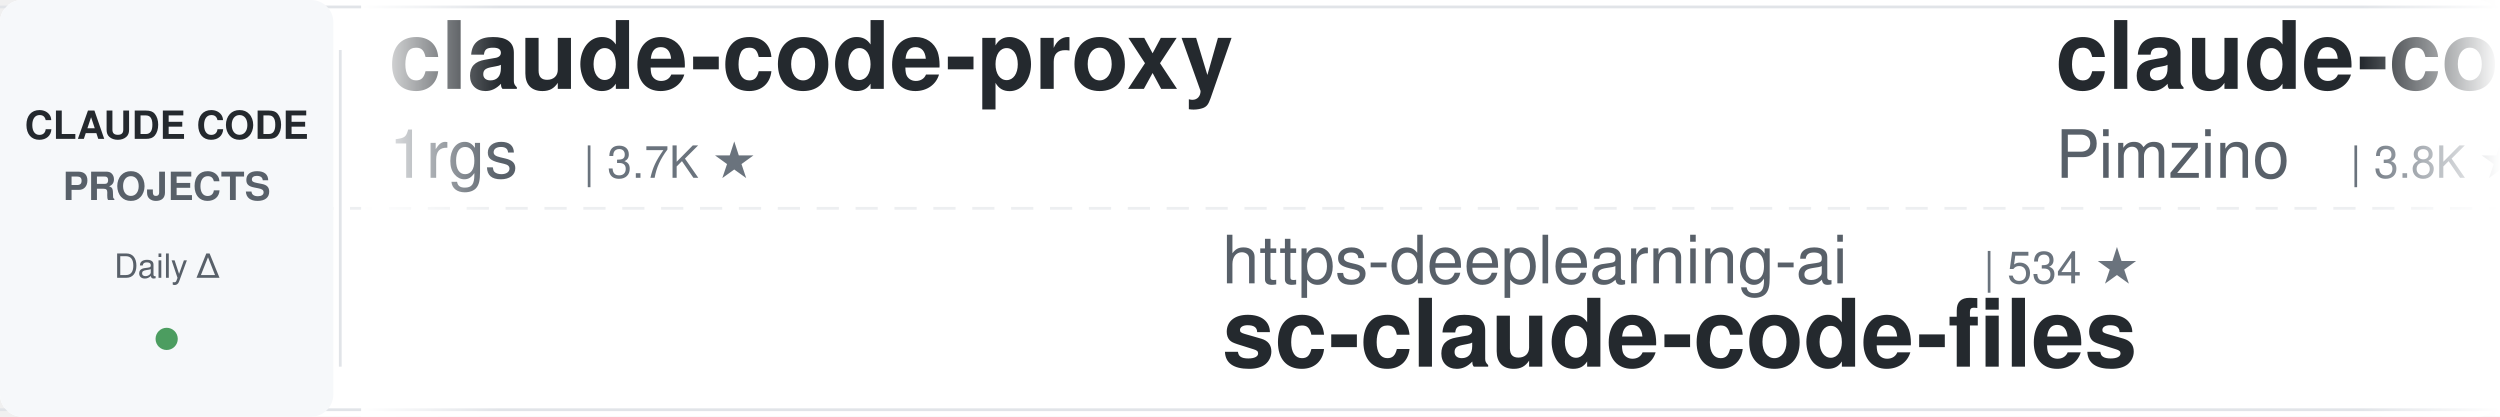
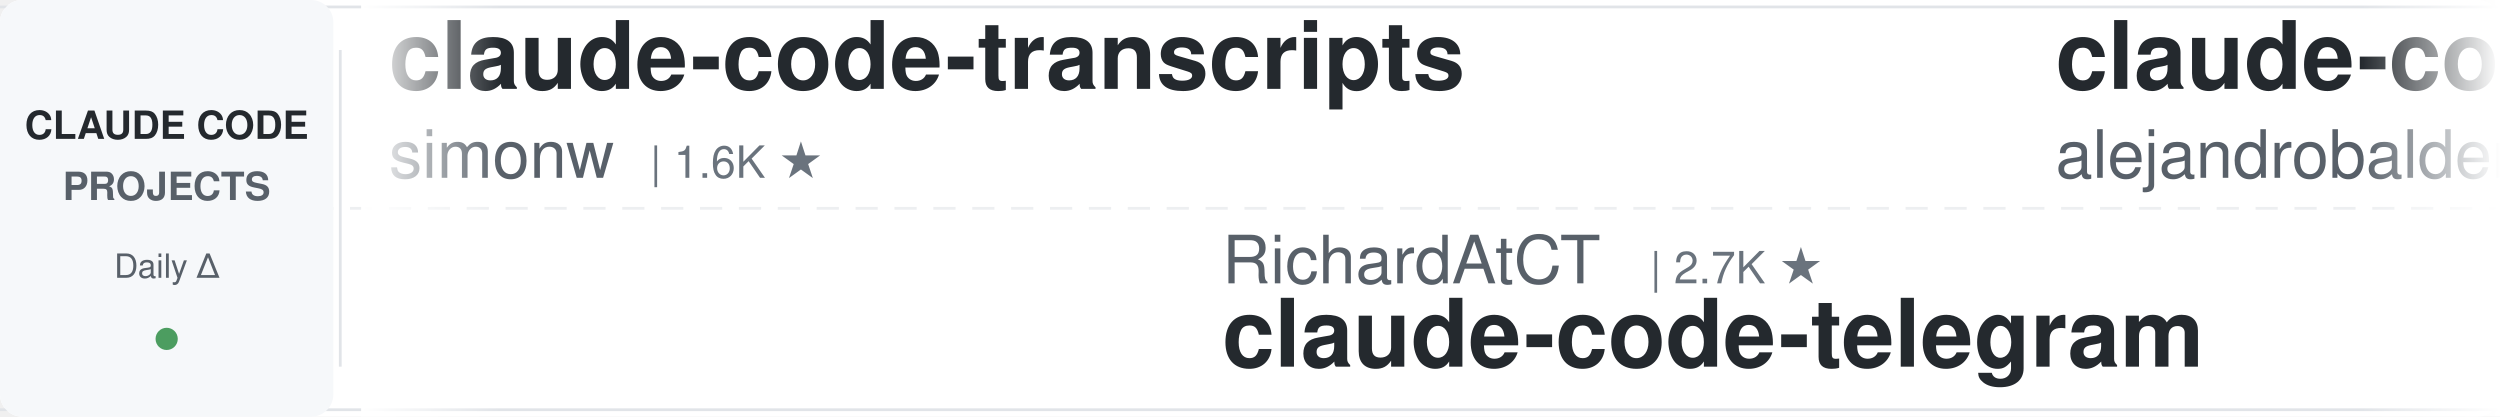
<svg xmlns="http://www.w3.org/2000/svg" width="900" height="150">
  <defs>
    <linearGradient id="leftFade" x1="0%" y1="0%" x2="100%" y2="0%">
      <stop offset="0%" style="stop-color:#ffffff;stop-opacity:1" />
      <stop offset="100%" style="stop-color:#ffffff;stop-opacity:0" />
    </linearGradient>
    <linearGradient id="rightFade" x1="0%" y1="0%" x2="100%" y2="0%">
      <stop offset="0%" style="stop-color:#ffffff;stop-opacity:0" />
      <stop offset="100%" style="stop-color:#ffffff;stop-opacity:1" />
    </linearGradient>
  </defs>
  <rect width="900" height="150" fill="#ffffff" rx="8" />
  <rect x="0" y="2" width="900" height="1" fill="#e1e4e8" />
  <rect x="0" y="147" width="900" height="1" fill="#e1e4e8" />
  <line x1="0" y1="75" x2="900" y2="75" stroke="#e1e4e8" stroke-width="1" stroke-dasharray="8 6" opacity="0.6" />
  <rect x="0" y="0" width="120" height="150" fill="#f6f8fa" rx="8" />
  <text x="60" y="50" font-family="-apple-system, BlinkMacSystemFont, 'Segoe UI', Helvetica, Arial, sans-serif" font-size="14" font-weight="600" fill="#24292e" text-anchor="middle">CLAUDE CODE</text>
  <text x="60" y="72" font-family="-apple-system, BlinkMacSystemFont, 'Segoe UI', Helvetica, Arial, sans-serif" font-size="14" font-weight="600" fill="#586069" text-anchor="middle">PROJECTS</text>
  <text x="60" y="100" font-family="-apple-system, BlinkMacSystemFont, 'Segoe UI', Helvetica, Arial, sans-serif" font-size="12" font-weight="500" fill="#586069" text-anchor="middle">Daily Δ</text>
  <circle cx="60" cy="122" r="4" fill="#22863a" opacity="0.8" />
  <rect x="122" y="18" width="1" height="114" fill="#e1e4e8" />
  <clipPath id="tickerClip">
    <rect x="130" y="0" width="770" height="150" />
  </clipPath>
  <g clip-path="url(#tickerClip)">
    <g id="tickerItems">
      <animateTransform attributeName="transform" attributeType="XML" type="translate" from="0 0" to="-3000 0" dur="54s" repeatCount="indefinite" />
      <g transform="translate(0, 0)">
-         <text x="140" y="32" font-family="-apple-system, BlinkMacSystemFont, 'Segoe UI', Helvetica, Arial, sans-serif" font-size="34" font-weight="600" fill="#24292e">claude-code-proxy</text>
-         <text x="140" y="64" font-family="-apple-system, BlinkMacSystemFont, 'Segoe UI', Helvetica, Arial, sans-serif" font-size="24" font-weight="400" fill="#586069">1rgs</text>
-         <text x="210" y="64" font-family="-apple-system, BlinkMacSystemFont, 'Segoe UI', Helvetica, Arial, sans-serif" font-size="16" font-weight="500" fill="#6a737d">| 3.7K ★</text>
+         <text x="140" y="32" font-family="-apple-system, BlinkMacSystemFont, 'Segoe UI', Helvetica, Arial, sans-serif" font-size="34" font-weight="600" fill="#24292e">claude-code-transcripts</text>
+         <text x="140" y="64" font-family="-apple-system, BlinkMacSystemFont, 'Segoe UI', Helvetica, Arial, sans-serif" font-size="24" font-weight="400" fill="#586069">simonw</text>
+         <text x="234" y="64" font-family="-apple-system, BlinkMacSystemFont, 'Segoe UI', Helvetica, Arial, sans-serif" font-size="16" font-weight="500" fill="#6a737d">| 1.6K ★</text>
      </g>
      <g transform="translate(300, 0)">
-         <text x="140" y="102" font-family="-apple-system, BlinkMacSystemFont, 'Segoe UI', Helvetica, Arial, sans-serif" font-size="24" font-weight="400" fill="#586069">https-deeplearning-ai</text>
-         <text x="414" y="102" font-family="-apple-system, BlinkMacSystemFont, 'Segoe UI', Helvetica, Arial, sans-serif" font-size="16" font-weight="500" fill="#6a737d">| 534 ★</text>
-         <text x="140" y="132" font-family="-apple-system, BlinkMacSystemFont, 'Segoe UI', Helvetica, Arial, sans-serif" font-size="34" font-weight="600" fill="#24292e">sc-claude-code-files</text>
+         <text x="140" y="102" font-family="-apple-system, BlinkMacSystemFont, 'Segoe UI', Helvetica, Arial, sans-serif" font-size="24" font-weight="400" fill="#586069">RichardAtCT</text>
+         <text x="294" y="102" font-family="-apple-system, BlinkMacSystemFont, 'Segoe UI', Helvetica, Arial, sans-serif" font-size="16" font-weight="500" fill="#6a737d">| 2.7K ★</text>
+         <text x="140" y="132" font-family="-apple-system, BlinkMacSystemFont, 'Segoe UI', Helvetica, Arial, sans-serif" font-size="34" font-weight="600" fill="#24292e">claude-code-telegram</text>
      </g>
      <g transform="translate(600, 0)">
-         <text x="140" y="32" font-family="-apple-system, BlinkMacSystemFont, 'Segoe UI', Helvetica, Arial, sans-serif" font-size="34" font-weight="600" fill="#24292e">claude-code-spec-workflo...</text>
-         <text x="140" y="64" font-family="-apple-system, BlinkMacSystemFont, 'Segoe UI', Helvetica, Arial, sans-serif" font-size="24" font-weight="400" fill="#586069">Pimzino</text>
-         <text x="246" y="64" font-family="-apple-system, BlinkMacSystemFont, 'Segoe UI', Helvetica, Arial, sans-serif" font-size="16" font-weight="500" fill="#6a737d">| 3.8K ★</text>
+         <text x="140" y="32" font-family="-apple-system, BlinkMacSystemFont, 'Segoe UI', Helvetica, Arial, sans-serif" font-size="34" font-weight="600" fill="#24292e">claude-code-from-source</text>
+         <text x="140" y="64" font-family="-apple-system, BlinkMacSystemFont, 'Segoe UI', Helvetica, Arial, sans-serif" font-size="24" font-weight="400" fill="#586069">alejandrobalderas</text>
+         <text x="366" y="64" font-family="-apple-system, BlinkMacSystemFont, 'Segoe UI', Helvetica, Arial, sans-serif" font-size="16" font-weight="500" fill="#6a737d">| 2.7K ★</text>
      </g>
      <g transform="translate(900, 0)">
-         <text x="140" y="102" font-family="-apple-system, BlinkMacSystemFont, 'Segoe UI', Helvetica, Arial, sans-serif" font-size="24" font-weight="400" fill="#586069">Yuyz0112</text>
-         <text x="258" y="102" font-family="-apple-system, BlinkMacSystemFont, 'Segoe UI', Helvetica, Arial, sans-serif" font-size="16" font-weight="500" fill="#6a737d">| 2.4K ★</text>
-         <text x="140" y="132" font-family="-apple-system, BlinkMacSystemFont, 'Segoe UI', Helvetica, Arial, sans-serif" font-size="34" font-weight="600" fill="#24292e">claude-code-reverse</text>
+         <text x="140" y="102" font-family="-apple-system, BlinkMacSystemFont, 'Segoe UI', Helvetica, Arial, sans-serif" font-size="24" font-weight="400" fill="#586069">ding113</text>
+         <text x="246" y="102" font-family="-apple-system, BlinkMacSystemFont, 'Segoe UI', Helvetica, Arial, sans-serif" font-size="16" font-weight="500" fill="#6a737d">| 3.3K ★</text>
+         <text x="140" y="132" font-family="-apple-system, BlinkMacSystemFont, 'Segoe UI', Helvetica, Arial, sans-serif" font-size="34" font-weight="600" fill="#24292e">claude-code-hub</text>
      </g>
      <g transform="translate(1200, 0)">
-         <text x="140" y="32" font-family="-apple-system, BlinkMacSystemFont, 'Segoe UI', Helvetica, Arial, sans-serif" font-size="34" font-weight="600" fill="#24292e">ECC</text>
-         <text x="140" y="64" font-family="-apple-system, BlinkMacSystemFont, 'Segoe UI', Helvetica, Arial, sans-serif" font-size="24" font-weight="400" fill="#586069">affaan-m</text>
-         <text x="258" y="64" font-family="-apple-system, BlinkMacSystemFont, 'Segoe UI', Helvetica, Arial, sans-serif" font-size="16" font-weight="500" fill="#6a737d">| 230.7K ★</text>
+         <text x="140" y="32" font-family="-apple-system, BlinkMacSystemFont, 'Segoe UI', Helvetica, Arial, sans-serif" font-size="34" font-weight="600" fill="#24292e">arcads-claude-code</text>
+         <text x="140" y="64" font-family="-apple-system, BlinkMacSystemFont, 'Segoe UI', Helvetica, Arial, sans-serif" font-size="24" font-weight="400" fill="#586069">krusemediallc</text>
+         <text x="318" y="64" font-family="-apple-system, BlinkMacSystemFont, 'Segoe UI', Helvetica, Arial, sans-serif" font-size="16" font-weight="500" fill="#6a737d">| 1.0K ★</text>
      </g>
      <g transform="translate(1500, 0)">
-         <text x="140" y="102" font-family="-apple-system, BlinkMacSystemFont, 'Segoe UI', Helvetica, Arial, sans-serif" font-size="24" font-weight="400" fill="#586069">andrew-kramer-inno</text>
-         <text x="378" y="102" font-family="-apple-system, BlinkMacSystemFont, 'Segoe UI', Helvetica, Arial, sans-serif" font-size="16" font-weight="500" fill="#6a737d">| 595 ★</text>
-         <text x="140" y="132" font-family="-apple-system, BlinkMacSystemFont, 'Segoe UI', Helvetica, Arial, sans-serif" font-size="34" font-weight="600" fill="#24292e">claude-code-source-build</text>
+         <text x="140" y="102" font-family="-apple-system, BlinkMacSystemFont, 'Segoe UI', Helvetica, Arial, sans-serif" font-size="24" font-weight="400" fill="#586069">Cranot</text>
+         <text x="234" y="102" font-family="-apple-system, BlinkMacSystemFont, 'Segoe UI', Helvetica, Arial, sans-serif" font-size="16" font-weight="500" fill="#6a737d">| 2.8K ★</text>
+         <text x="140" y="132" font-family="-apple-system, BlinkMacSystemFont, 'Segoe UI', Helvetica, Arial, sans-serif" font-size="34" font-weight="600" fill="#24292e">claude-code-guide</text>
      </g>
      <g transform="translate(1800, 0)">
-         <text x="140" y="32" font-family="-apple-system, BlinkMacSystemFont, 'Segoe UI', Helvetica, Arial, sans-serif" font-size="34" font-weight="600" fill="#24292e">claude-code-source</text>
-         <text x="140" y="64" font-family="-apple-system, BlinkMacSystemFont, 'Segoe UI', Helvetica, Arial, sans-serif" font-size="24" font-weight="400" fill="#586069">AprilNEA</text>
-         <text x="258" y="64" font-family="-apple-system, BlinkMacSystemFont, 'Segoe UI', Helvetica, Arial, sans-serif" font-size="16" font-weight="500" fill="#6a737d">| 392 ★</text>
+         <text x="140" y="32" font-family="-apple-system, BlinkMacSystemFont, 'Segoe UI', Helvetica, Arial, sans-serif" font-size="34" font-weight="600" fill="#24292e">claude-code-my-workflow</text>
+         <text x="140" y="64" font-family="-apple-system, BlinkMacSystemFont, 'Segoe UI', Helvetica, Arial, sans-serif" font-size="24" font-weight="400" fill="#586069">pedrohcgs</text>
+         <text x="270" y="64" font-family="-apple-system, BlinkMacSystemFont, 'Segoe UI', Helvetica, Arial, sans-serif" font-size="16" font-weight="500" fill="#6a737d">| 1.4K ★</text>
      </g>
      <g transform="translate(2100, 0)">
-         <text x="140" y="102" font-family="-apple-system, BlinkMacSystemFont, 'Segoe UI', Helvetica, Arial, sans-serif" font-size="24" font-weight="400" fill="#586069">multica-ai</text>
-         <text x="282" y="102" font-family="-apple-system, BlinkMacSystemFont, 'Segoe UI', Helvetica, Arial, sans-serif" font-size="16" font-weight="500" fill="#6a737d">| 193.7K ★</text>
-         <text x="140" y="132" font-family="-apple-system, BlinkMacSystemFont, 'Segoe UI', Helvetica, Arial, sans-serif" font-size="34" font-weight="600" fill="#24292e">andrej-karpathy-skills</text>
+         <text x="140" y="102" font-family="-apple-system, BlinkMacSystemFont, 'Segoe UI', Helvetica, Arial, sans-serif" font-size="24" font-weight="400" fill="#586069">repowise-dev</text>
+         <text x="306" y="102" font-family="-apple-system, BlinkMacSystemFont, 'Segoe UI', Helvetica, Arial, sans-serif" font-size="16" font-weight="500" fill="#6a737d">| 1.2K ★</text>
+         <text x="140" y="132" font-family="-apple-system, BlinkMacSystemFont, 'Segoe UI', Helvetica, Arial, sans-serif" font-size="34" font-weight="600" fill="#24292e">claude-code-prompts</text>
      </g>
      <g transform="translate(2400, 0)">
-         <text x="140" y="32" font-family="-apple-system, BlinkMacSystemFont, 'Segoe UI', Helvetica, Arial, sans-serif" font-size="34" font-weight="600" fill="#24292e">claude-code-cli</text>
-         <text x="140" y="64" font-family="-apple-system, BlinkMacSystemFont, 'Segoe UI', Helvetica, Arial, sans-serif" font-size="24" font-weight="400" fill="#586069">huangserva</text>
-         <text x="282" y="64" font-family="-apple-system, BlinkMacSystemFont, 'Segoe UI', Helvetica, Arial, sans-serif" font-size="16" font-weight="500" fill="#6a737d">| 621 ★</text>
+         <text x="140" y="32" font-family="-apple-system, BlinkMacSystemFont, 'Segoe UI', Helvetica, Arial, sans-serif" font-size="34" font-weight="600" fill="#24292e">claude-code-infrastructu...</text>
+         <text x="140" y="64" font-family="-apple-system, BlinkMacSystemFont, 'Segoe UI', Helvetica, Arial, sans-serif" font-size="24" font-weight="400" fill="#586069">diet103</text>
+         <text x="246" y="64" font-family="-apple-system, BlinkMacSystemFont, 'Segoe UI', Helvetica, Arial, sans-serif" font-size="16" font-weight="500" fill="#6a737d">| 9.8K ★</text>
      </g>
      <g transform="translate(2700, 0)">
-         <text x="140" y="102" font-family="-apple-system, BlinkMacSystemFont, 'Segoe UI', Helvetica, Arial, sans-serif" font-size="24" font-weight="400" fill="#586069">LING71671</text>
-         <text x="270" y="102" font-family="-apple-system, BlinkMacSystemFont, 'Segoe UI', Helvetica, Arial, sans-serif" font-size="16" font-weight="500" fill="#6a737d">| 919 ★</text>
-         <text x="140" y="132" font-family="-apple-system, BlinkMacSystemFont, 'Segoe UI', Helvetica, Arial, sans-serif" font-size="34" font-weight="600" fill="#24292e">Open-ClaudeCode</text>
+         <text x="140" y="102" font-family="-apple-system, BlinkMacSystemFont, 'Segoe UI', Helvetica, Arial, sans-serif" font-size="24" font-weight="400" fill="#586069">zebbern</text>
+         <text x="246" y="102" font-family="-apple-system, BlinkMacSystemFont, 'Segoe UI', Helvetica, Arial, sans-serif" font-size="16" font-weight="500" fill="#6a737d">| 4.4K ★</text>
+         <text x="140" y="132" font-family="-apple-system, BlinkMacSystemFont, 'Segoe UI', Helvetica, Arial, sans-serif" font-size="34" font-weight="600" fill="#24292e">claude-code-guide</text>
      </g>
      <g transform="translate(3000, 0)">
-         <text x="140" y="32" font-family="-apple-system, BlinkMacSystemFont, 'Segoe UI', Helvetica, Arial, sans-serif" font-size="34" font-weight="600" fill="#24292e">claude-code-proxy</text>
-         <text x="140" y="64" font-family="-apple-system, BlinkMacSystemFont, 'Segoe UI', Helvetica, Arial, sans-serif" font-size="24" font-weight="400" fill="#586069">1rgs</text>
-         <text x="210" y="64" font-family="-apple-system, BlinkMacSystemFont, 'Segoe UI', Helvetica, Arial, sans-serif" font-size="16" font-weight="500" fill="#6a737d">| 3.7K ★</text>
+         <text x="140" y="32" font-family="-apple-system, BlinkMacSystemFont, 'Segoe UI', Helvetica, Arial, sans-serif" font-size="34" font-weight="600" fill="#24292e">claude-code-transcripts</text>
+         <text x="140" y="64" font-family="-apple-system, BlinkMacSystemFont, 'Segoe UI', Helvetica, Arial, sans-serif" font-size="24" font-weight="400" fill="#586069">simonw</text>
+         <text x="234" y="64" font-family="-apple-system, BlinkMacSystemFont, 'Segoe UI', Helvetica, Arial, sans-serif" font-size="16" font-weight="500" fill="#6a737d">| 1.6K ★</text>
      </g>
      <g transform="translate(3300, 0)">
-         <text x="140" y="102" font-family="-apple-system, BlinkMacSystemFont, 'Segoe UI', Helvetica, Arial, sans-serif" font-size="24" font-weight="400" fill="#586069">https-deeplearning-ai</text>
-         <text x="414" y="102" font-family="-apple-system, BlinkMacSystemFont, 'Segoe UI', Helvetica, Arial, sans-serif" font-size="16" font-weight="500" fill="#6a737d">| 534 ★</text>
-         <text x="140" y="132" font-family="-apple-system, BlinkMacSystemFont, 'Segoe UI', Helvetica, Arial, sans-serif" font-size="34" font-weight="600" fill="#24292e">sc-claude-code-files</text>
+         <text x="140" y="102" font-family="-apple-system, BlinkMacSystemFont, 'Segoe UI', Helvetica, Arial, sans-serif" font-size="24" font-weight="400" fill="#586069">RichardAtCT</text>
+         <text x="294" y="102" font-family="-apple-system, BlinkMacSystemFont, 'Segoe UI', Helvetica, Arial, sans-serif" font-size="16" font-weight="500" fill="#6a737d">| 2.7K ★</text>
+         <text x="140" y="132" font-family="-apple-system, BlinkMacSystemFont, 'Segoe UI', Helvetica, Arial, sans-serif" font-size="34" font-weight="600" fill="#24292e">claude-code-telegram</text>
      </g>
      <g transform="translate(3600, 0)">
-         <text x="140" y="32" font-family="-apple-system, BlinkMacSystemFont, 'Segoe UI', Helvetica, Arial, sans-serif" font-size="34" font-weight="600" fill="#24292e">claude-code-spec-workflo...</text>
-         <text x="140" y="64" font-family="-apple-system, BlinkMacSystemFont, 'Segoe UI', Helvetica, Arial, sans-serif" font-size="24" font-weight="400" fill="#586069">Pimzino</text>
-         <text x="246" y="64" font-family="-apple-system, BlinkMacSystemFont, 'Segoe UI', Helvetica, Arial, sans-serif" font-size="16" font-weight="500" fill="#6a737d">| 3.8K ★</text>
+         <text x="140" y="32" font-family="-apple-system, BlinkMacSystemFont, 'Segoe UI', Helvetica, Arial, sans-serif" font-size="34" font-weight="600" fill="#24292e">claude-code-from-source</text>
+         <text x="140" y="64" font-family="-apple-system, BlinkMacSystemFont, 'Segoe UI', Helvetica, Arial, sans-serif" font-size="24" font-weight="400" fill="#586069">alejandrobalderas</text>
+         <text x="366" y="64" font-family="-apple-system, BlinkMacSystemFont, 'Segoe UI', Helvetica, Arial, sans-serif" font-size="16" font-weight="500" fill="#6a737d">| 2.7K ★</text>
      </g>
      <g transform="translate(3900, 0)">
-         <text x="140" y="102" font-family="-apple-system, BlinkMacSystemFont, 'Segoe UI', Helvetica, Arial, sans-serif" font-size="24" font-weight="400" fill="#586069">Yuyz0112</text>
-         <text x="258" y="102" font-family="-apple-system, BlinkMacSystemFont, 'Segoe UI', Helvetica, Arial, sans-serif" font-size="16" font-weight="500" fill="#6a737d">| 2.4K ★</text>
-         <text x="140" y="132" font-family="-apple-system, BlinkMacSystemFont, 'Segoe UI', Helvetica, Arial, sans-serif" font-size="34" font-weight="600" fill="#24292e">claude-code-reverse</text>
+         <text x="140" y="102" font-family="-apple-system, BlinkMacSystemFont, 'Segoe UI', Helvetica, Arial, sans-serif" font-size="24" font-weight="400" fill="#586069">ding113</text>
+         <text x="246" y="102" font-family="-apple-system, BlinkMacSystemFont, 'Segoe UI', Helvetica, Arial, sans-serif" font-size="16" font-weight="500" fill="#6a737d">| 3.3K ★</text>
+         <text x="140" y="132" font-family="-apple-system, BlinkMacSystemFont, 'Segoe UI', Helvetica, Arial, sans-serif" font-size="34" font-weight="600" fill="#24292e">claude-code-hub</text>
      </g>
    </g>
  </g>
  <rect x="130" y="0" width="50" height="150" fill="url(#leftFade)" />
  <rect x="850" y="0" width="50" height="150" fill="url(#rightFade)" />
</svg>
